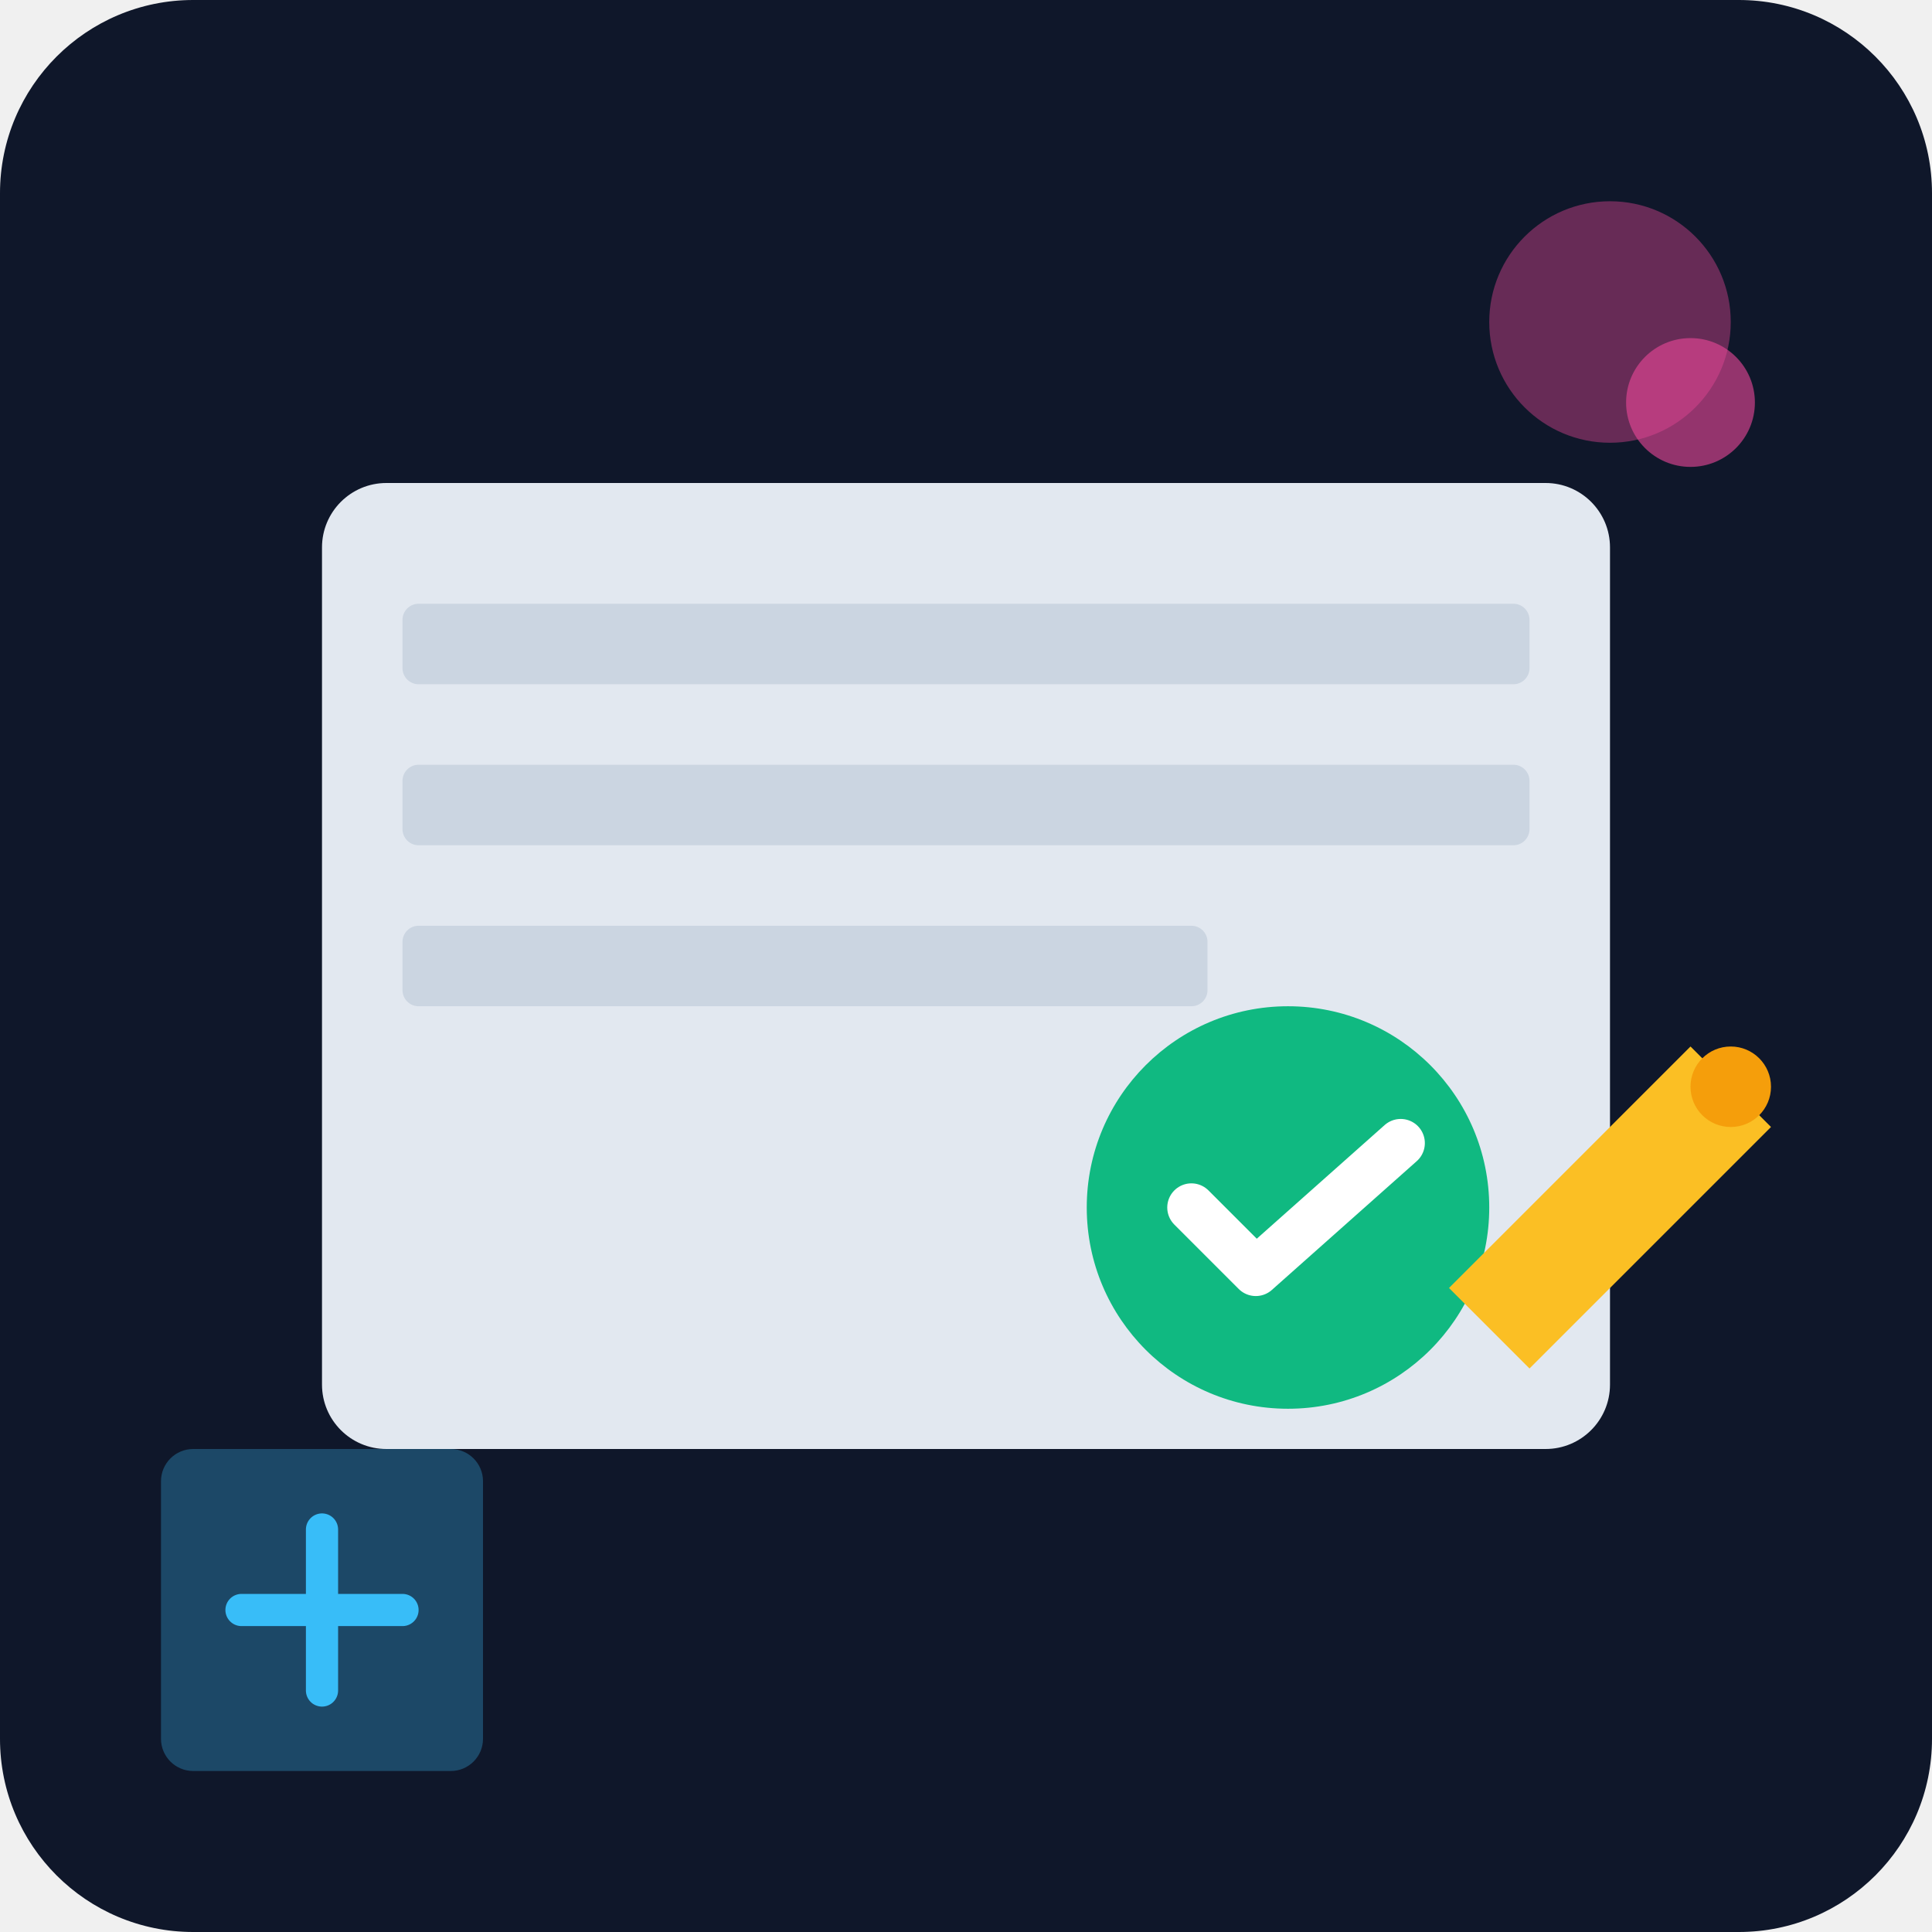
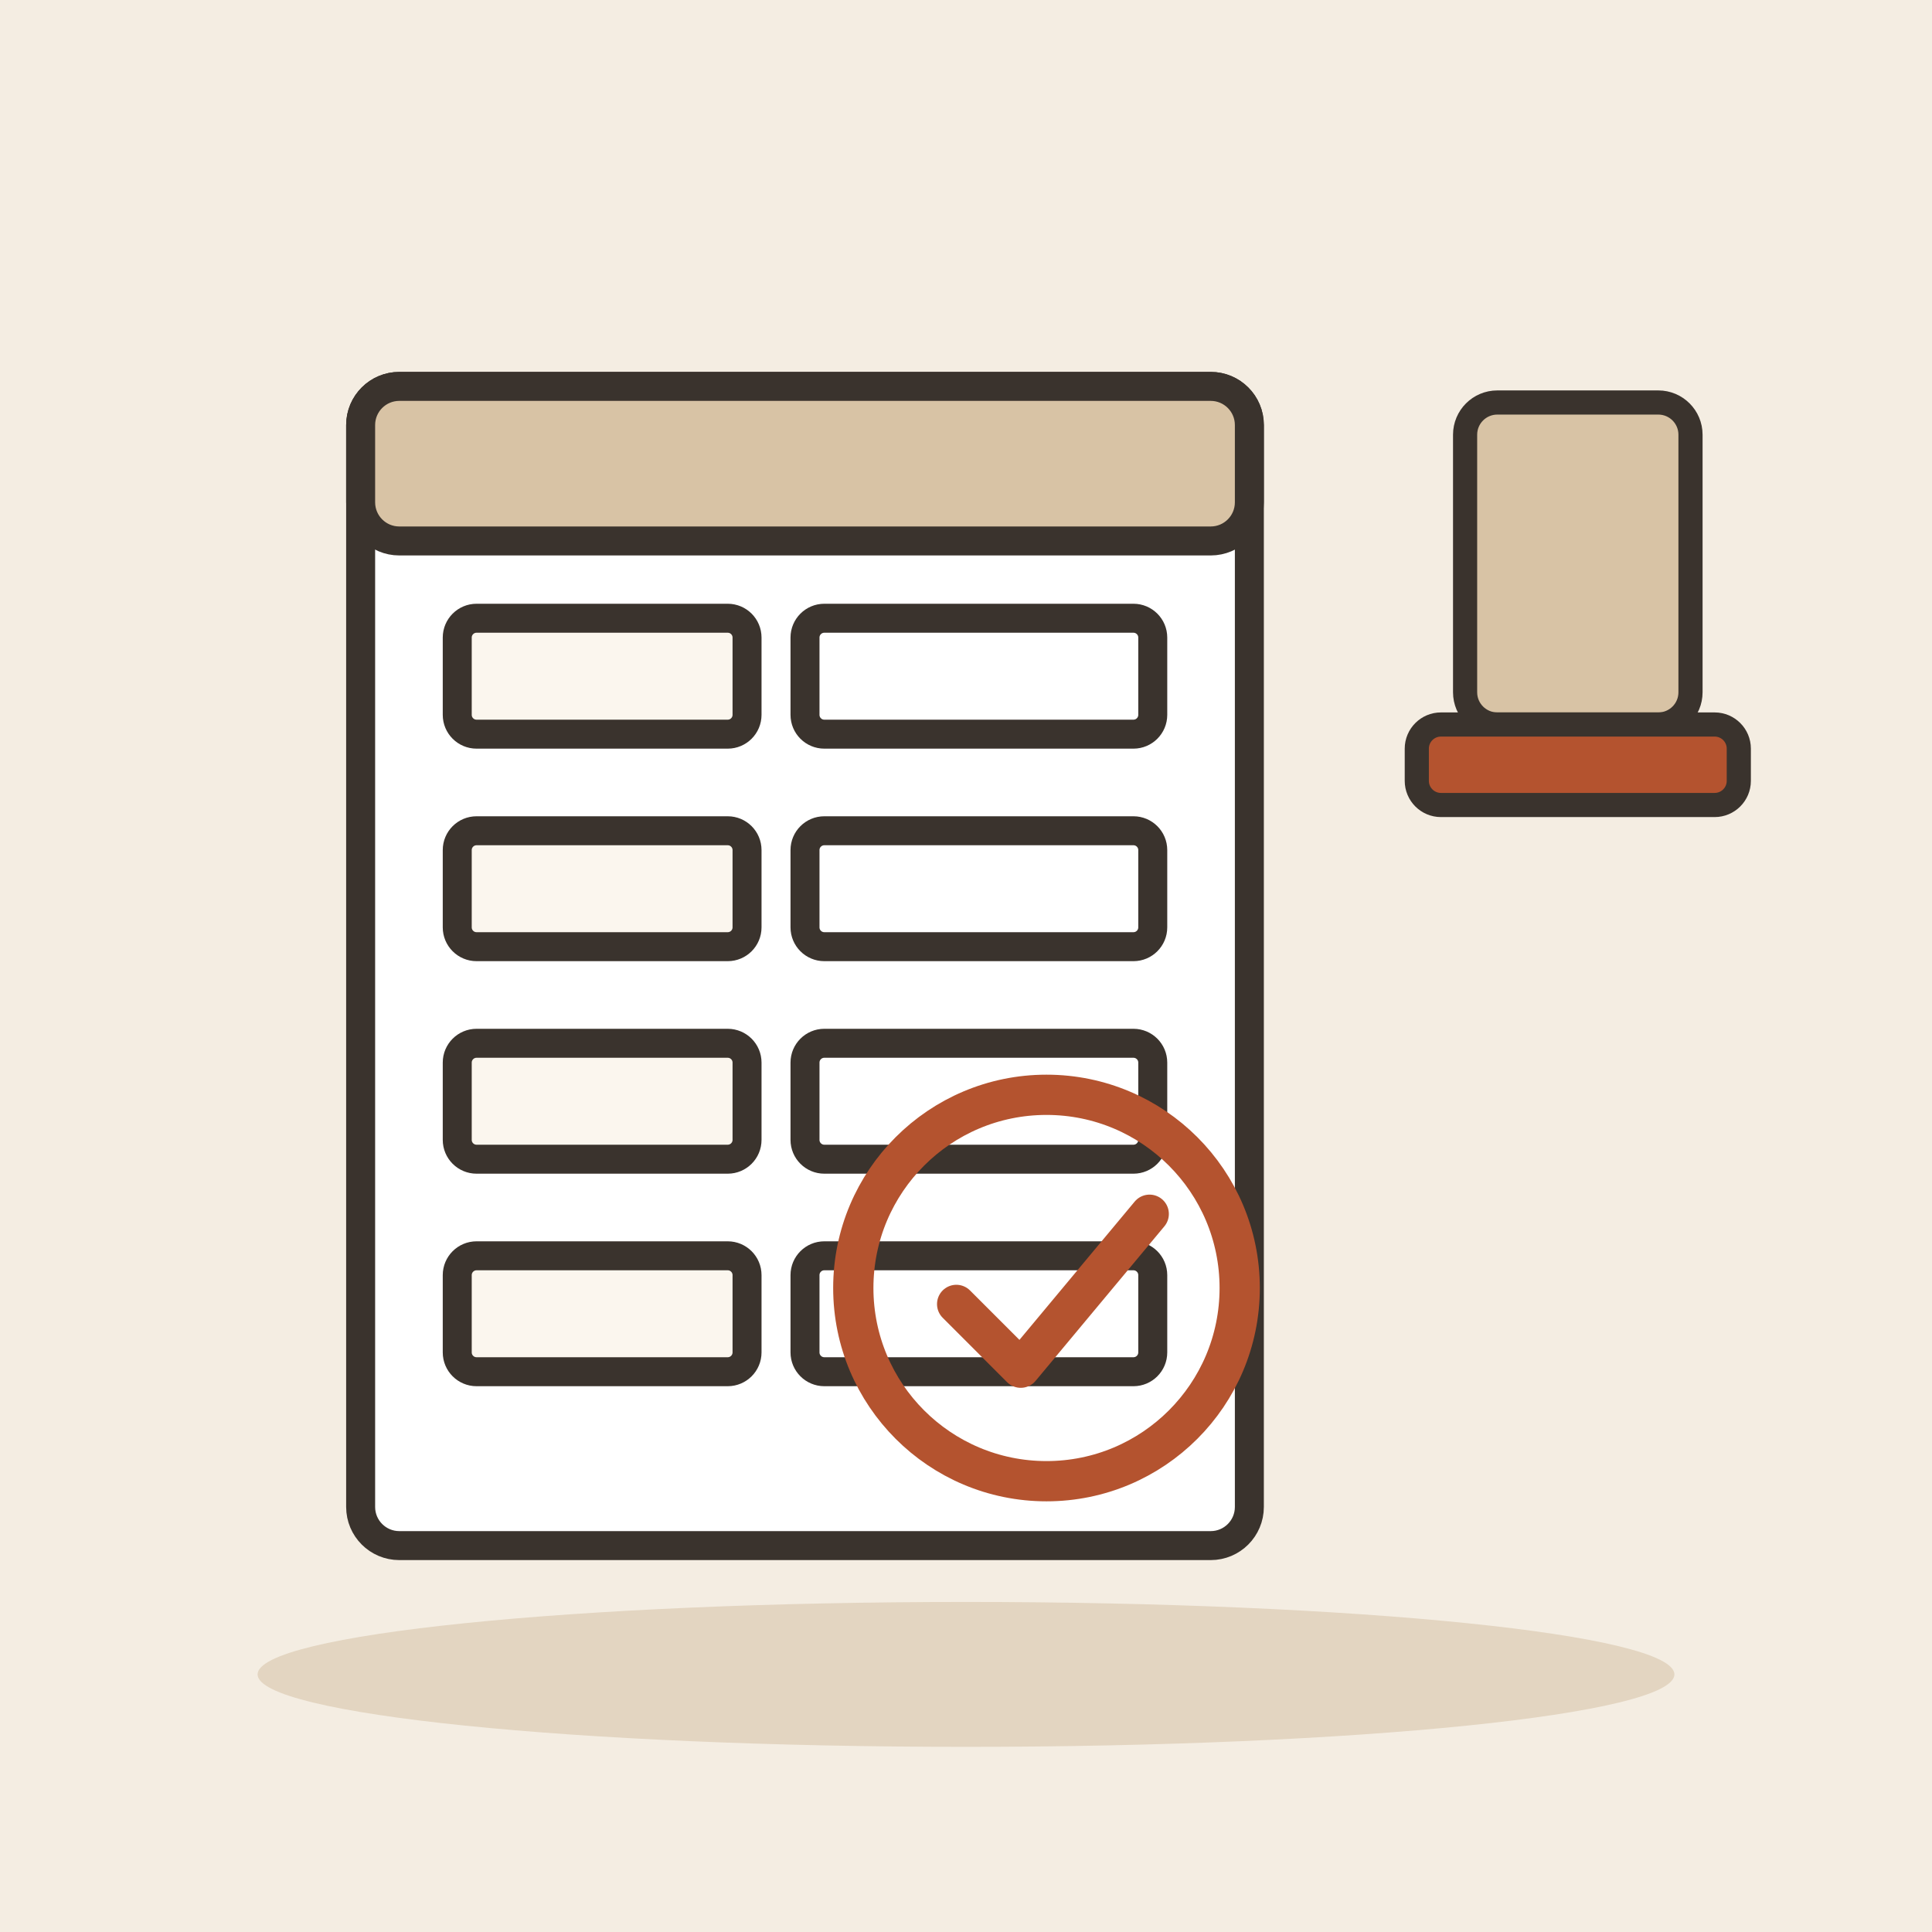
- <svg xmlns="http://www.w3.org/2000/svg" viewBox="0 0 240 240">
-   <defs>
-     <linearGradient id="bg" x1="0" y1="0" x2="0" y2="240">
-       <stop offset="0%" stop-color="#0f172a" />
-       <stop offset="100%" stop-color="#1e293b" />
-     </linearGradient>
-   </defs>
-   <rect width="240" height="240" rx="24" fill="url(#bg)" />
-   <g transform="translate(40, 60)">
-     <rect x="0" y="0" width="160" height="120" rx="8" fill="#e2e8f0" />
-     <rect x="10" y="15" width="140" height="10" rx="2" fill="#cbd5e1" />
-     <rect x="10" y="35" width="140" height="10" rx="2" fill="#cbd5e1" />
-     <rect x="10" y="55" width="100" height="10" rx="2" fill="#cbd5e1" />
-     <circle cx="120" cy="90" r="25" fill="#10b981" />
-     <path d="M 108 90 L 116 98 L 134 82" fill="none" stroke="#ffffff" stroke-width="6" stroke-linecap="round" stroke-linejoin="round" />
+ <svg xmlns="http://www.w3.org/2000/svg" viewBox="0 0 240 240" data-style="editorial">
+   <rect width="240" height="240" fill="#F4EDE2" />
+   <ellipse cx="120" cy="208" rx="88" ry="9" fill="#E3D5C1" />
+   <g transform="translate(100 120) scale(1.2 1.2)">
+     <rect x="-46" y="-60" width="92" height="120" rx="4" fill="#FFFFFF" stroke="#3A332D" stroke-width="3" stroke-linecap="round" stroke-linejoin="round" />
+     <rect x="-46" y="-60" width="92" height="16" rx="4" fill="#D8C3A5" stroke="#3A332D" stroke-width="3" stroke-linecap="round" stroke-linejoin="round" />
+     <rect x="-36" y="-36" width="30" height="12" rx="2" fill="#FBF6EE" stroke="#3A332D" stroke-width="3" stroke-linecap="round" stroke-linejoin="round" />
+     <rect x="0" y="-36" width="36" height="12" rx="2" fill="#FFFFFF" stroke="#3A332D" stroke-width="3" stroke-linecap="round" stroke-linejoin="round" />
+     <rect x="-36" y="-14" width="30" height="12" rx="2" fill="#FBF6EE" stroke="#3A332D" stroke-width="3" stroke-linecap="round" stroke-linejoin="round" />
+     <rect x="0" y="-14" width="36" height="12" rx="2" fill="#FFFFFF" stroke="#3A332D" stroke-width="3" stroke-linecap="round" stroke-linejoin="round" />
+     <rect x="-36" y="8" width="30" height="12" rx="2" fill="#FBF6EE" stroke="#3A332D" stroke-width="3" stroke-linecap="round" stroke-linejoin="round" />
+     <rect x="0" y="8" width="36" height="12" rx="2" fill="#FFFFFF" stroke="#3A332D" stroke-width="3" stroke-linecap="round" stroke-linejoin="round" />
+     <rect x="-36" y="30" width="30" height="12" rx="2" fill="#FBF6EE" stroke="#3A332D" stroke-width="3" stroke-linecap="round" stroke-linejoin="round" />
+     <rect x="0" y="30" width="36" height="12" rx="2" fill="#FFFFFF" stroke="#3A332D" stroke-width="3" stroke-linecap="round" stroke-linejoin="round" />
  </g>
-   <path d="M 180 160 L 210 130 L 220 140 L 190 170 Z" fill="#fbbf24" />
-   <circle cx="215" cy="135" r="5" fill="#f59e0b" />
-   <g transform="translate(20, 180)">
-     <rect x="0" y="0" width="40" height="40" rx="4" fill="#38bdf8" opacity="0.3" />
-     <path d="M 10 20 L 30 20 M 20 10 L 20 30" stroke="#38bdf8" stroke-width="4" stroke-linecap="round" />
+   <g transform="translate(130 160)">
+     <circle cx="0" cy="0" r="24" fill="none" stroke-linecap="round" stroke-linejoin="round" stroke="#B4532F" stroke-width="5" />
+     <g transform="translate(0 2) scale(0.8 0.8)">
+       <path d="M-14 0l10 10l20 -24" fill="none" stroke="#B4532F" stroke-width="6" stroke-linecap="round" stroke-linejoin="round" />
+     </g>
  </g>
-   <circle cx="200" cy="40" r="15" fill="#ec4899" opacity="0.4" />
-   <circle cx="210" cy="50" r="8" fill="#ec4899" opacity="0.6" />
+   <g transform="translate(196 80)">
+     <rect x="-14" y="-30" width="28" height="40" rx="4" fill="#D8C3A5" stroke="#3A332D" stroke-width="3" stroke-linecap="round" stroke-linejoin="round" />
+     <rect x="-20" y="10" width="40" height="10" rx="3" fill="#B4532F" stroke="#3A332D" stroke-width="3" stroke-linecap="round" stroke-linejoin="round" />
+   </g>
</svg>
